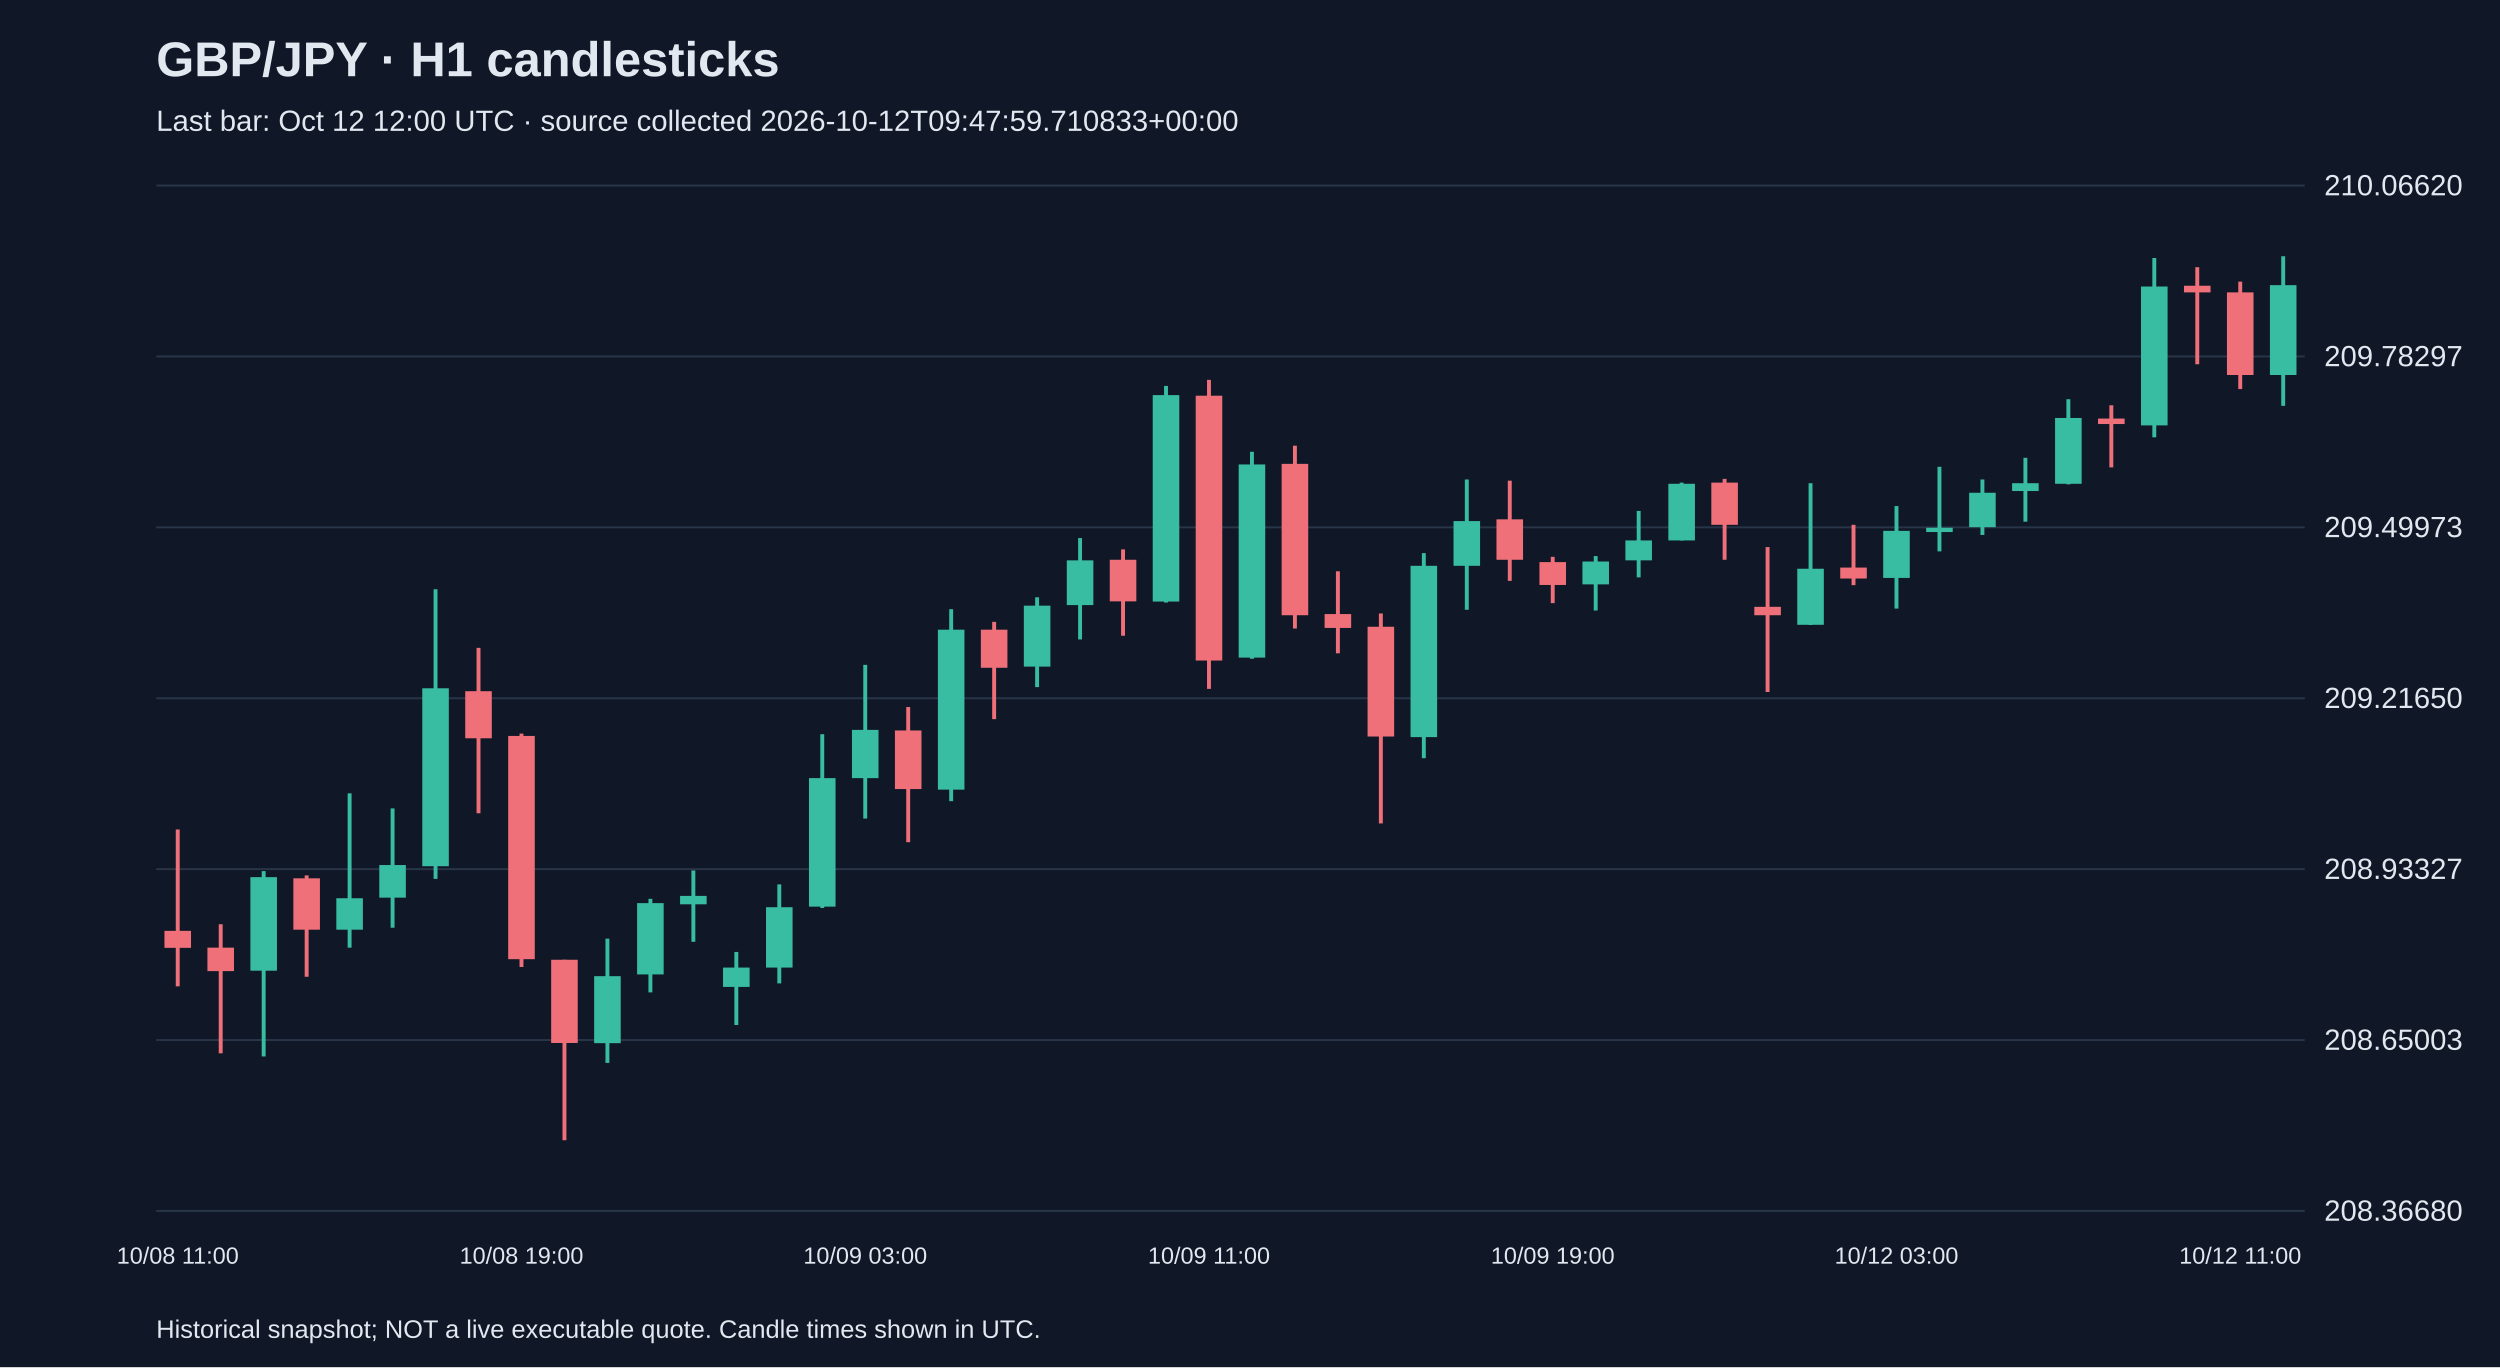
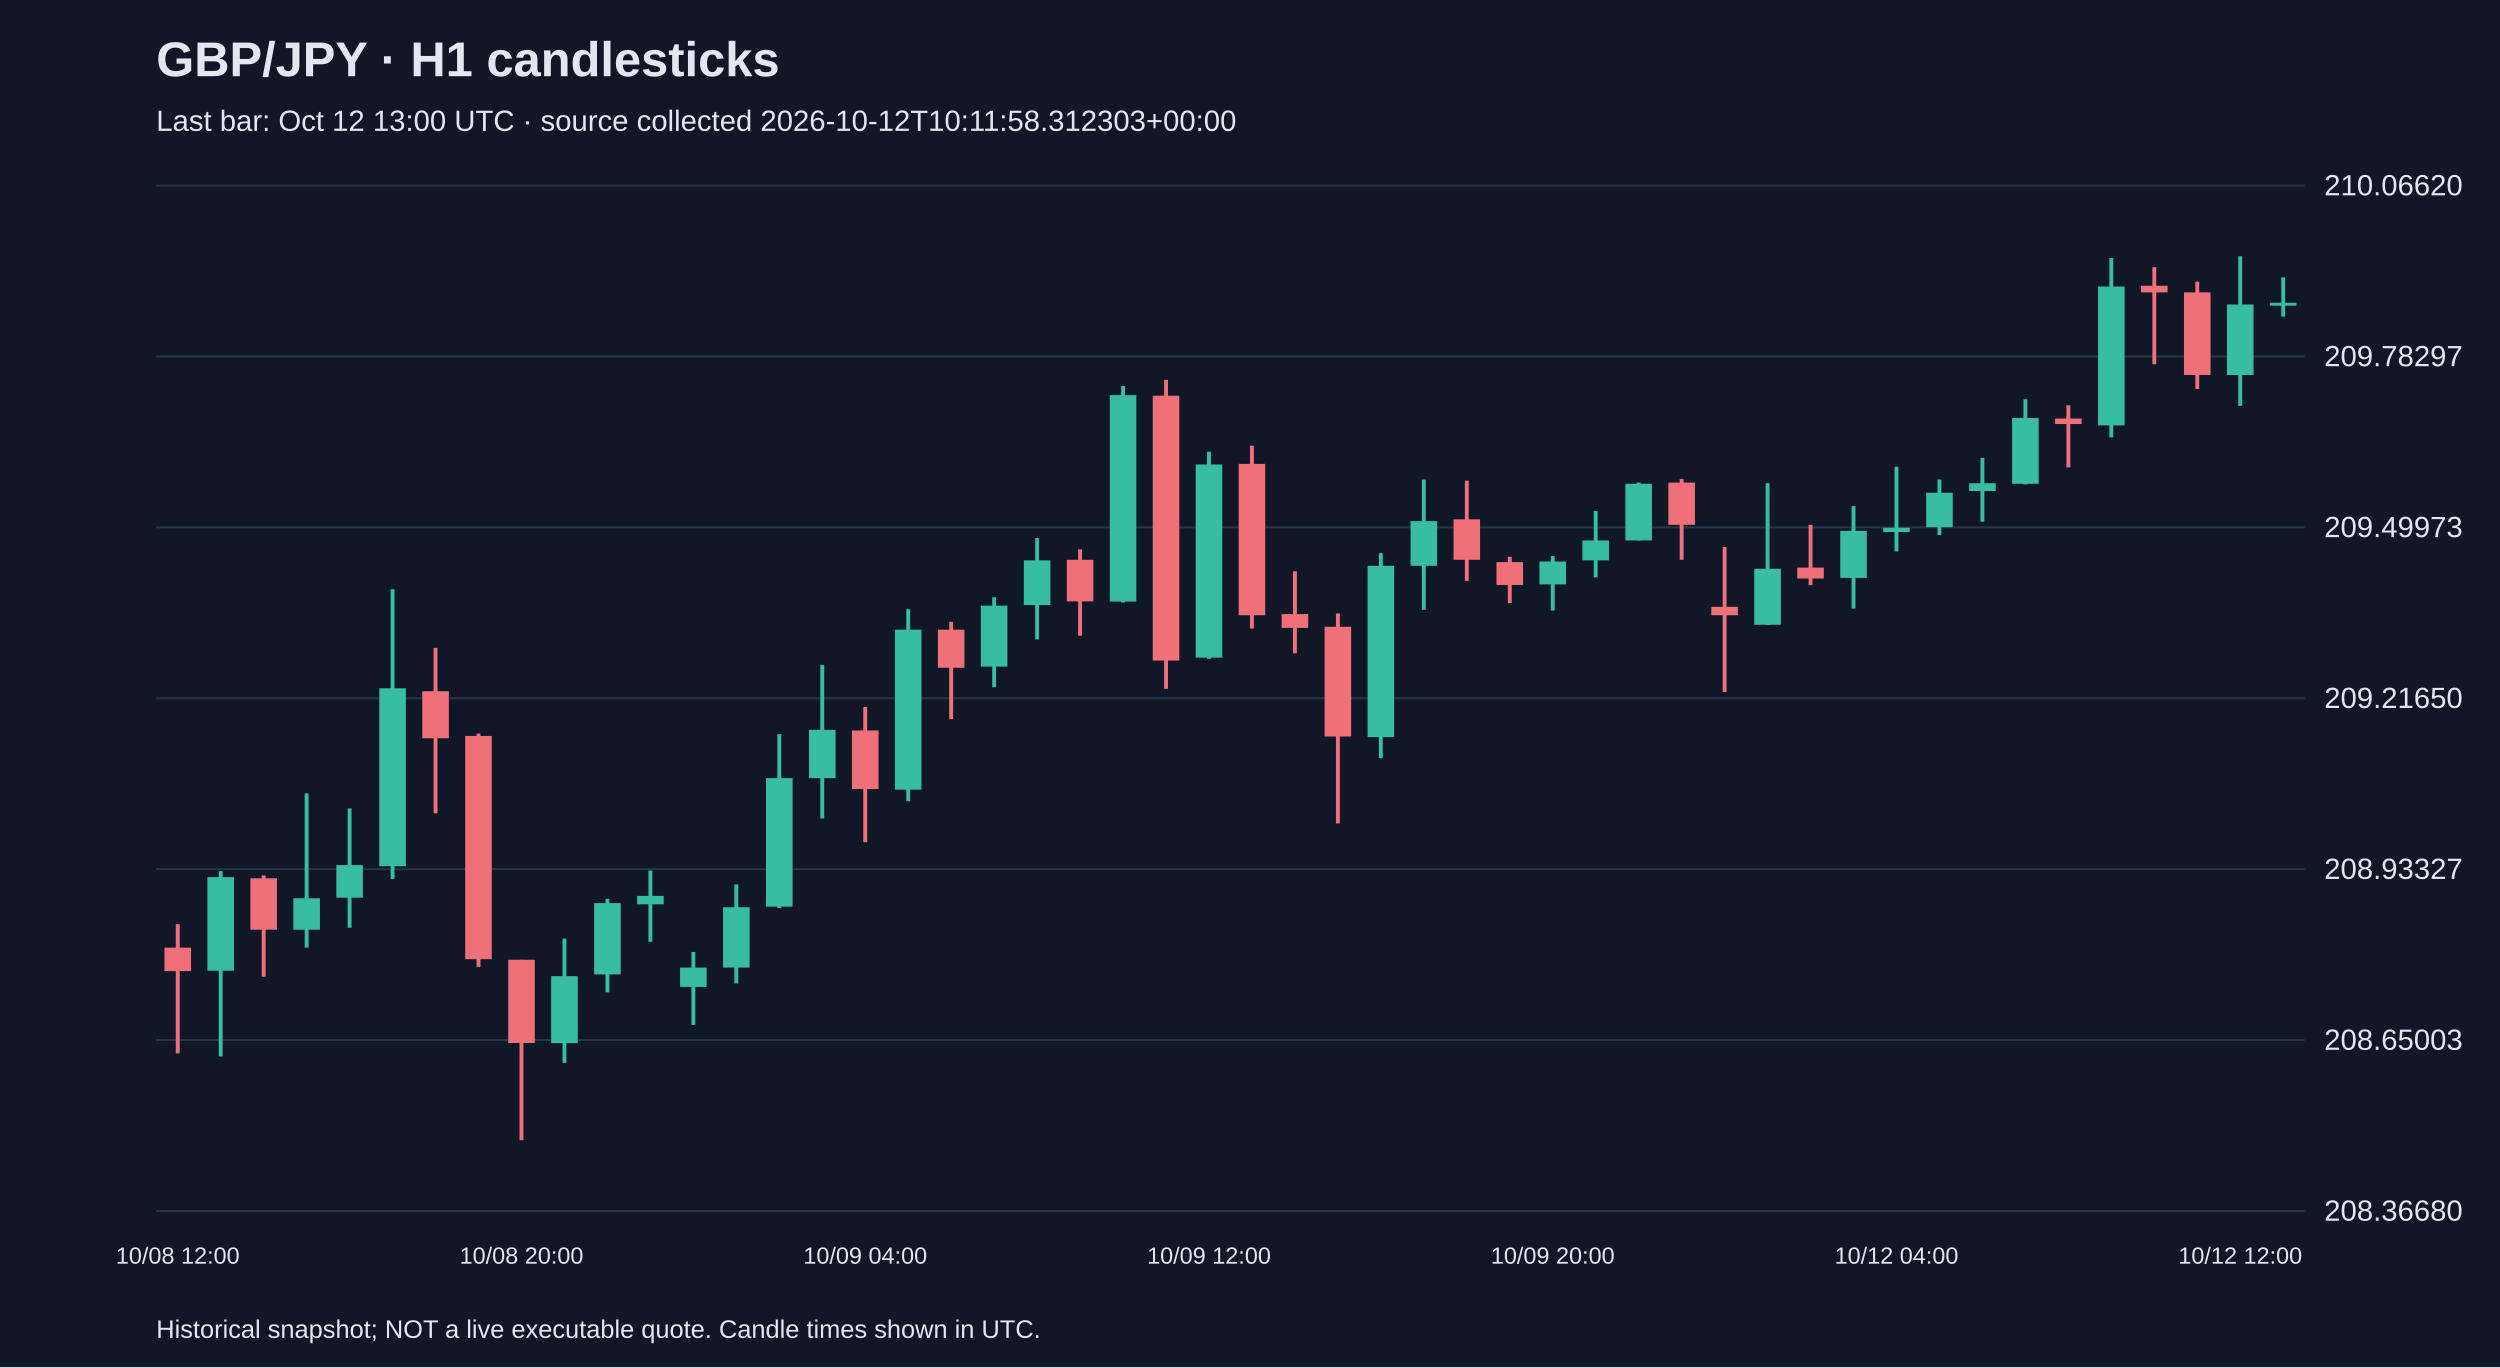
<svg xmlns="http://www.w3.org/2000/svg" viewBox="0 0 1280 700">
  <rect width="100%" height="100%" fill="#101827" />
  <style>text{font-family:Arial,sans-serif;fill:#e2e8f0}</style>
  <text x="80" y="39" font-size="25" font-weight="bold">GBP/JPY · H1 candlesticks</text>
-   <text x="80" y="67" font-size="15" fill="#a6b1c5">Last bar: Oct 12 12:00 UTC · source collected 2026-10-12T09:47:59.710833+00:00</text>
+   <text x="80" y="67" font-size="15" fill="#a6b1c5">Last bar: Oct 12 13:00 UTC · source collected 2026-10-12T10:11:58.312303+00:00</text>
  <line x1="80" y1="620.0" x2="1180" y2="620.0" stroke="#283548" />
  <text x="1190" y="625.0" font-size="15">208.36680</text>
  <line x1="80" y1="532.5" x2="1180" y2="532.5" stroke="#283548" />
  <text x="1190" y="537.5" font-size="15">208.65003</text>
  <line x1="80" y1="445.0" x2="1180" y2="445.0" stroke="#283548" />
  <text x="1190" y="450.0" font-size="15">208.93327</text>
  <line x1="80" y1="357.5" x2="1180" y2="357.5" stroke="#283548" />
  <text x="1190" y="362.5" font-size="15">209.21650</text>
  <line x1="80" y1="270.0" x2="1180" y2="270.0" stroke="#283548" />
  <text x="1190" y="275.0" font-size="15">209.49973</text>
  <line x1="80" y1="182.5" x2="1180" y2="182.5" stroke="#283548" />
  <text x="1190" y="187.5" font-size="15">209.78297</text>
  <line x1="80" y1="95.0" x2="1180" y2="95.0" stroke="#283548" />
  <text x="1190" y="100.0" font-size="15">210.06620</text>
-   <line x1="91.0" y1="424.7" x2="91.0" y2="505.0" stroke="#f07079" stroke-width="2" />
-   <rect x="84.2" y="476.6" width="13.6" height="8.7" fill="#f07079" />
-   <text x="91.0" y="647" text-anchor="middle" font-size="12">10/08 11:00</text>
-   <line x1="113.0" y1="473.2" x2="113.0" y2="539.3" stroke="#f07079" stroke-width="2" />
-   <rect x="106.2" y="485.2" width="13.6" height="12.0" fill="#f07079" />
-   <line x1="135.0" y1="446.0" x2="135.0" y2="540.9" stroke="#38bca2" stroke-width="2" />
-   <rect x="128.2" y="449.1" width="13.6" height="47.9" fill="#38bca2" />
-   <line x1="157.0" y1="448.2" x2="157.0" y2="500.1" stroke="#f07079" stroke-width="2" />
-   <rect x="150.2" y="449.7" width="13.6" height="26.3" fill="#f07079" />
-   <line x1="179.0" y1="406.2" x2="179.0" y2="485.2" stroke="#38bca2" stroke-width="2" />
-   <rect x="172.2" y="459.9" width="13.6" height="16.1" fill="#38bca2" />
-   <line x1="201.0" y1="413.9" x2="201.0" y2="475.0" stroke="#38bca2" stroke-width="2" />
-   <rect x="194.2" y="442.9" width="13.6" height="16.7" fill="#38bca2" />
-   <line x1="223.0" y1="301.7" x2="223.0" y2="450.0" stroke="#38bca2" stroke-width="2" />
-   <rect x="216.2" y="352.4" width="13.6" height="91.1" fill="#38bca2" />
-   <line x1="245.0" y1="331.7" x2="245.0" y2="416.4" stroke="#f07079" stroke-width="2" />
-   <rect x="238.2" y="353.9" width="13.6" height="24.1" fill="#f07079" />
-   <line x1="267.0" y1="375.6" x2="267.0" y2="495.1" stroke="#f07079" stroke-width="2" />
-   <rect x="260.2" y="376.8" width="13.6" height="114.3" fill="#f07079" />
-   <text x="267.0" y="647" text-anchor="middle" font-size="12">10/08 19:00</text>
-   <line x1="289.0" y1="491.4" x2="289.0" y2="583.8" stroke="#f07079" stroke-width="2" />
-   <rect x="282.2" y="491.4" width="13.6" height="42.6" fill="#f07079" />
-   <line x1="311.0" y1="480.6" x2="311.0" y2="544.2" stroke="#38bca2" stroke-width="2" />
-   <rect x="304.2" y="499.8" width="13.6" height="34.3" fill="#38bca2" />
-   <line x1="333.0" y1="460.2" x2="333.0" y2="508.1" stroke="#38bca2" stroke-width="2" />
-   <rect x="326.2" y="462.4" width="13.6" height="36.5" fill="#38bca2" />
-   <line x1="355.0" y1="445.7" x2="355.0" y2="482.2" stroke="#38bca2" stroke-width="2" />
-   <rect x="348.2" y="458.7" width="13.6" height="4.3" fill="#38bca2" />
-   <line x1="377.0" y1="487.4" x2="377.0" y2="524.8" stroke="#38bca2" stroke-width="2" />
-   <rect x="370.2" y="495.4" width="13.6" height="9.9" fill="#38bca2" />
-   <line x1="399.0" y1="452.8" x2="399.0" y2="503.5" stroke="#38bca2" stroke-width="2" />
-   <rect x="392.2" y="464.5" width="13.6" height="30.9" fill="#38bca2" />
-   <line x1="421.0" y1="375.9" x2="421.0" y2="464.9" stroke="#38bca2" stroke-width="2" />
-   <rect x="414.2" y="398.4" width="13.6" height="65.8" fill="#38bca2" />
-   <line x1="443.0" y1="340.4" x2="443.0" y2="419.1" stroke="#38bca2" stroke-width="2" />
-   <rect x="436.2" y="373.7" width="13.6" height="24.7" fill="#38bca2" />
-   <text x="443.0" y="647" text-anchor="middle" font-size="12">10/09 03:00</text>
-   <line x1="465.0" y1="362.0" x2="465.0" y2="431.2" stroke="#f07079" stroke-width="2" />
-   <rect x="458.2" y="374.0" width="13.6" height="30.0" fill="#f07079" />
-   <line x1="487.0" y1="311.9" x2="487.0" y2="410.2" stroke="#38bca2" stroke-width="2" />
-   <rect x="480.2" y="322.4" width="13.6" height="81.9" fill="#38bca2" />
-   <line x1="509.0" y1="318.4" x2="509.0" y2="368.2" stroke="#f07079" stroke-width="2" />
-   <rect x="502.2" y="322.4" width="13.6" height="19.5" fill="#f07079" />
-   <line x1="531.0" y1="305.8" x2="531.0" y2="351.8" stroke="#38bca2" stroke-width="2" />
-   <rect x="524.2" y="310.1" width="13.6" height="31.2" fill="#38bca2" />
-   <line x1="553.0" y1="275.5" x2="553.0" y2="327.4" stroke="#38bca2" stroke-width="2" />
-   <rect x="546.2" y="286.9" width="13.6" height="22.9" fill="#38bca2" />
-   <line x1="575.0" y1="281.3" x2="575.0" y2="325.5" stroke="#f07079" stroke-width="2" />
-   <rect x="568.2" y="286.6" width="13.6" height="21.3" fill="#f07079" />
-   <line x1="597.0" y1="197.6" x2="597.0" y2="308.5" stroke="#38bca2" stroke-width="2" />
-   <rect x="590.2" y="202.3" width="13.6" height="105.7" fill="#38bca2" />
-   <line x1="619.0" y1="194.5" x2="619.0" y2="352.7" stroke="#f07079" stroke-width="2" />
-   <rect x="612.2" y="202.6" width="13.6" height="135.6" fill="#f07079" />
-   <text x="619.0" y="647" text-anchor="middle" font-size="12">10/09 11:00</text>
-   <line x1="641.0" y1="231.3" x2="641.0" y2="337.3" stroke="#38bca2" stroke-width="2" />
-   <rect x="634.2" y="237.8" width="13.6" height="98.9" fill="#38bca2" />
-   <line x1="663.0" y1="228.2" x2="663.0" y2="321.8" stroke="#f07079" stroke-width="2" />
-   <rect x="656.2" y="237.5" width="13.6" height="77.5" fill="#f07079" />
-   <line x1="685.0" y1="292.5" x2="685.0" y2="334.5" stroke="#f07079" stroke-width="2" />
-   <rect x="678.2" y="314.4" width="13.6" height="7.1" fill="#f07079" />
-   <line x1="707.0" y1="314.1" x2="707.0" y2="421.6" stroke="#f07079" stroke-width="2" />
-   <rect x="700.2" y="320.9" width="13.6" height="56.2" fill="#f07079" />
-   <line x1="729.0" y1="283.2" x2="729.0" y2="388.2" stroke="#38bca2" stroke-width="2" />
-   <rect x="722.2" y="289.7" width="13.6" height="87.7" fill="#38bca2" />
-   <line x1="751.0" y1="245.5" x2="751.0" y2="312.2" stroke="#38bca2" stroke-width="2" />
-   <rect x="744.2" y="266.8" width="13.6" height="22.9" fill="#38bca2" />
-   <line x1="773.0" y1="246.1" x2="773.0" y2="297.4" stroke="#f07079" stroke-width="2" />
-   <rect x="766.2" y="265.9" width="13.6" height="20.7" fill="#f07079" />
-   <line x1="795.0" y1="285.1" x2="795.0" y2="308.8" stroke="#f07079" stroke-width="2" />
-   <rect x="788.2" y="287.8" width="13.6" height="11.7" fill="#f07079" />
-   <text x="795.0" y="647" text-anchor="middle" font-size="12">10/09 19:00</text>
-   <line x1="817.0" y1="284.7" x2="817.0" y2="312.6" stroke="#38bca2" stroke-width="2" />
-   <rect x="810.2" y="287.5" width="13.6" height="11.7" fill="#38bca2" />
-   <line x1="839.0" y1="261.6" x2="839.0" y2="295.6" stroke="#38bca2" stroke-width="2" />
-   <rect x="832.2" y="276.7" width="13.6" height="10.2" fill="#38bca2" />
-   <line x1="861.0" y1="247.1" x2="861.0" y2="276.7" stroke="#38bca2" stroke-width="2" />
-   <rect x="854.2" y="247.7" width="13.6" height="29.0" fill="#38bca2" />
-   <line x1="883.0" y1="245.2" x2="883.0" y2="286.6" stroke="#f07079" stroke-width="2" />
-   <rect x="876.2" y="247.1" width="13.6" height="21.6" fill="#f07079" />
-   <line x1="905.0" y1="280.1" x2="905.0" y2="354.3" stroke="#f07079" stroke-width="2" />
-   <rect x="898.2" y="310.7" width="13.6" height="4.3" fill="#f07079" />
-   <line x1="927.0" y1="247.4" x2="927.0" y2="320.0" stroke="#38bca2" stroke-width="2" />
-   <rect x="920.2" y="291.2" width="13.6" height="28.7" fill="#38bca2" />
-   <line x1="949.0" y1="268.7" x2="949.0" y2="299.6" stroke="#f07079" stroke-width="2" />
-   <rect x="942.2" y="290.6" width="13.6" height="5.6" fill="#f07079" />
-   <line x1="971.0" y1="259.1" x2="971.0" y2="311.6" stroke="#38bca2" stroke-width="2" />
-   <rect x="964.2" y="271.8" width="13.6" height="24.1" fill="#38bca2" />
-   <text x="971.0" y="647" text-anchor="middle" font-size="12">10/12 03:00</text>
-   <line x1="993.0" y1="239.0" x2="993.0" y2="282.3" stroke="#38bca2" stroke-width="2" />
-   <rect x="986.2" y="270.2" width="13.6" height="2.2" fill="#38bca2" />
-   <line x1="1015.0" y1="245.5" x2="1015.0" y2="273.9" stroke="#38bca2" stroke-width="2" />
-   <rect x="1008.2" y="252.3" width="13.6" height="17.6" fill="#38bca2" />
-   <line x1="1037.0" y1="234.4" x2="1037.0" y2="267.1" stroke="#38bca2" stroke-width="2" />
-   <rect x="1030.2" y="247.4" width="13.6" height="4.0" fill="#38bca2" />
-   <line x1="1059.0" y1="204.4" x2="1059.0" y2="248.0" stroke="#38bca2" stroke-width="2" />
-   <rect x="1052.2" y="214.0" width="13.6" height="33.7" fill="#38bca2" />
-   <line x1="1081.0" y1="207.5" x2="1081.0" y2="239.3" stroke="#f07079" stroke-width="2" />
-   <rect x="1074.2" y="214.3" width="13.6" height="2.8" fill="#f07079" />
-   <line x1="1103.0" y1="132.1" x2="1103.0" y2="223.9" stroke="#38bca2" stroke-width="2" />
-   <rect x="1096.2" y="146.7" width="13.6" height="71.1" fill="#38bca2" />
-   <line x1="1125.0" y1="136.8" x2="1125.0" y2="186.5" stroke="#f07079" stroke-width="2" />
-   <rect x="1118.2" y="146.3" width="13.6" height="3.4" fill="#f07079" />
-   <line x1="1147.0" y1="144.2" x2="1147.0" y2="199.2" stroke="#f07079" stroke-width="2" />
-   <rect x="1140.2" y="149.7" width="13.6" height="42.3" fill="#f07079" />
-   <text x="1147.0" y="647" text-anchor="middle" font-size="12">10/12 11:00</text>
-   <line x1="1169.0" y1="131.2" x2="1169.0" y2="207.8" stroke="#38bca2" stroke-width="2" />
-   <rect x="1162.2" y="146.0" width="13.6" height="46.0" fill="#38bca2" />
+   <line x1="91.0" y1="473.2" x2="91.0" y2="539.3" stroke="#f07079" stroke-width="2" />
+   <rect x="84.2" y="485.2" width="13.6" height="12.0" fill="#f07079" />
+   <text x="91.0" y="647" text-anchor="middle" font-size="12">10/08 12:00</text>
+   <line x1="113.0" y1="446.0" x2="113.0" y2="540.9" stroke="#38bca2" stroke-width="2" />
+   <rect x="106.2" y="449.1" width="13.6" height="47.9" fill="#38bca2" />
+   <line x1="135.0" y1="448.2" x2="135.0" y2="500.1" stroke="#f07079" stroke-width="2" />
+   <rect x="128.2" y="449.7" width="13.6" height="26.3" fill="#f07079" />
+   <line x1="157.0" y1="406.2" x2="157.0" y2="485.2" stroke="#38bca2" stroke-width="2" />
+   <rect x="150.2" y="459.9" width="13.6" height="16.1" fill="#38bca2" />
+   <line x1="179.0" y1="413.9" x2="179.0" y2="475.0" stroke="#38bca2" stroke-width="2" />
+   <rect x="172.2" y="442.9" width="13.6" height="16.7" fill="#38bca2" />
+   <line x1="201.0" y1="301.7" x2="201.0" y2="450.0" stroke="#38bca2" stroke-width="2" />
+   <rect x="194.2" y="352.4" width="13.6" height="91.1" fill="#38bca2" />
+   <line x1="223.0" y1="331.7" x2="223.0" y2="416.4" stroke="#f07079" stroke-width="2" />
+   <rect x="216.2" y="353.9" width="13.6" height="24.1" fill="#f07079" />
+   <line x1="245.0" y1="375.6" x2="245.0" y2="495.1" stroke="#f07079" stroke-width="2" />
+   <rect x="238.2" y="376.8" width="13.6" height="114.3" fill="#f07079" />
+   <line x1="267.0" y1="491.4" x2="267.0" y2="583.8" stroke="#f07079" stroke-width="2" />
+   <rect x="260.2" y="491.4" width="13.6" height="42.6" fill="#f07079" />
+   <text x="267.0" y="647" text-anchor="middle" font-size="12">10/08 20:00</text>
+   <line x1="289.0" y1="480.6" x2="289.0" y2="544.2" stroke="#38bca2" stroke-width="2" />
+   <rect x="282.2" y="499.8" width="13.6" height="34.3" fill="#38bca2" />
+   <line x1="311.0" y1="460.2" x2="311.0" y2="508.1" stroke="#38bca2" stroke-width="2" />
+   <rect x="304.2" y="462.4" width="13.6" height="36.5" fill="#38bca2" />
+   <line x1="333.0" y1="445.7" x2="333.0" y2="482.2" stroke="#38bca2" stroke-width="2" />
+   <rect x="326.2" y="458.7" width="13.6" height="4.3" fill="#38bca2" />
+   <line x1="355.0" y1="487.4" x2="355.0" y2="524.8" stroke="#38bca2" stroke-width="2" />
+   <rect x="348.2" y="495.4" width="13.6" height="9.9" fill="#38bca2" />
+   <line x1="377.0" y1="452.8" x2="377.0" y2="503.5" stroke="#38bca2" stroke-width="2" />
+   <rect x="370.2" y="464.5" width="13.6" height="30.9" fill="#38bca2" />
+   <line x1="399.0" y1="375.9" x2="399.0" y2="464.9" stroke="#38bca2" stroke-width="2" />
+   <rect x="392.2" y="398.4" width="13.6" height="65.8" fill="#38bca2" />
+   <line x1="421.0" y1="340.4" x2="421.0" y2="419.1" stroke="#38bca2" stroke-width="2" />
+   <rect x="414.2" y="373.7" width="13.6" height="24.7" fill="#38bca2" />
+   <line x1="443.0" y1="362.0" x2="443.0" y2="431.2" stroke="#f07079" stroke-width="2" />
+   <rect x="436.2" y="374.0" width="13.6" height="30.0" fill="#f07079" />
+   <text x="443.0" y="647" text-anchor="middle" font-size="12">10/09 04:00</text>
+   <line x1="465.0" y1="311.9" x2="465.0" y2="410.2" stroke="#38bca2" stroke-width="2" />
+   <rect x="458.2" y="322.4" width="13.6" height="81.9" fill="#38bca2" />
+   <line x1="487.0" y1="318.4" x2="487.0" y2="368.2" stroke="#f07079" stroke-width="2" />
+   <rect x="480.2" y="322.4" width="13.6" height="19.5" fill="#f07079" />
+   <line x1="509.0" y1="305.8" x2="509.0" y2="351.8" stroke="#38bca2" stroke-width="2" />
+   <rect x="502.2" y="310.1" width="13.6" height="31.2" fill="#38bca2" />
+   <line x1="531.0" y1="275.5" x2="531.0" y2="327.4" stroke="#38bca2" stroke-width="2" />
+   <rect x="524.2" y="286.9" width="13.6" height="22.9" fill="#38bca2" />
+   <line x1="553.0" y1="281.3" x2="553.0" y2="325.5" stroke="#f07079" stroke-width="2" />
+   <rect x="546.2" y="286.6" width="13.6" height="21.3" fill="#f07079" />
+   <line x1="575.0" y1="197.6" x2="575.0" y2="308.5" stroke="#38bca2" stroke-width="2" />
+   <rect x="568.2" y="202.3" width="13.6" height="105.7" fill="#38bca2" />
+   <line x1="597.0" y1="194.5" x2="597.0" y2="352.7" stroke="#f07079" stroke-width="2" />
+   <rect x="590.2" y="202.6" width="13.6" height="135.6" fill="#f07079" />
+   <line x1="619.0" y1="231.3" x2="619.0" y2="337.3" stroke="#38bca2" stroke-width="2" />
+   <rect x="612.2" y="237.8" width="13.6" height="98.9" fill="#38bca2" />
+   <text x="619.0" y="647" text-anchor="middle" font-size="12">10/09 12:00</text>
+   <line x1="641.0" y1="228.2" x2="641.0" y2="321.8" stroke="#f07079" stroke-width="2" />
+   <rect x="634.2" y="237.5" width="13.6" height="77.5" fill="#f07079" />
+   <line x1="663.0" y1="292.5" x2="663.0" y2="334.5" stroke="#f07079" stroke-width="2" />
+   <rect x="656.2" y="314.4" width="13.6" height="7.1" fill="#f07079" />
+   <line x1="685.0" y1="314.1" x2="685.0" y2="421.6" stroke="#f07079" stroke-width="2" />
+   <rect x="678.2" y="320.9" width="13.6" height="56.2" fill="#f07079" />
+   <line x1="707.0" y1="283.2" x2="707.0" y2="388.2" stroke="#38bca2" stroke-width="2" />
+   <rect x="700.2" y="289.7" width="13.6" height="87.7" fill="#38bca2" />
+   <line x1="729.0" y1="245.5" x2="729.0" y2="312.2" stroke="#38bca2" stroke-width="2" />
+   <rect x="722.2" y="266.8" width="13.6" height="22.9" fill="#38bca2" />
+   <line x1="751.0" y1="246.1" x2="751.0" y2="297.4" stroke="#f07079" stroke-width="2" />
+   <rect x="744.2" y="265.9" width="13.6" height="20.7" fill="#f07079" />
+   <line x1="773.0" y1="285.1" x2="773.0" y2="308.8" stroke="#f07079" stroke-width="2" />
+   <rect x="766.2" y="287.8" width="13.6" height="11.7" fill="#f07079" />
+   <line x1="795.0" y1="284.7" x2="795.0" y2="312.6" stroke="#38bca2" stroke-width="2" />
+   <rect x="788.2" y="287.5" width="13.6" height="11.7" fill="#38bca2" />
+   <text x="795.0" y="647" text-anchor="middle" font-size="12">10/09 20:00</text>
+   <line x1="817.0" y1="261.6" x2="817.0" y2="295.6" stroke="#38bca2" stroke-width="2" />
+   <rect x="810.2" y="276.7" width="13.6" height="10.2" fill="#38bca2" />
+   <line x1="839.0" y1="247.1" x2="839.0" y2="276.7" stroke="#38bca2" stroke-width="2" />
+   <rect x="832.2" y="247.7" width="13.6" height="29.0" fill="#38bca2" />
+   <line x1="861.0" y1="245.2" x2="861.0" y2="286.6" stroke="#f07079" stroke-width="2" />
+   <rect x="854.2" y="247.1" width="13.6" height="21.6" fill="#f07079" />
+   <line x1="883.0" y1="280.1" x2="883.0" y2="354.3" stroke="#f07079" stroke-width="2" />
+   <rect x="876.2" y="310.7" width="13.6" height="4.3" fill="#f07079" />
+   <line x1="905.0" y1="247.4" x2="905.0" y2="320.0" stroke="#38bca2" stroke-width="2" />
+   <rect x="898.2" y="291.2" width="13.6" height="28.7" fill="#38bca2" />
+   <line x1="927.0" y1="268.7" x2="927.0" y2="299.6" stroke="#f07079" stroke-width="2" />
+   <rect x="920.2" y="290.6" width="13.6" height="5.6" fill="#f07079" />
+   <line x1="949.0" y1="259.1" x2="949.0" y2="311.6" stroke="#38bca2" stroke-width="2" />
+   <rect x="942.2" y="271.8" width="13.6" height="24.1" fill="#38bca2" />
+   <line x1="971.0" y1="239.0" x2="971.0" y2="282.3" stroke="#38bca2" stroke-width="2" />
+   <rect x="964.2" y="270.2" width="13.6" height="2.2" fill="#38bca2" />
+   <text x="971.0" y="647" text-anchor="middle" font-size="12">10/12 04:00</text>
+   <line x1="993.0" y1="245.5" x2="993.0" y2="273.9" stroke="#38bca2" stroke-width="2" />
+   <rect x="986.2" y="252.3" width="13.6" height="17.6" fill="#38bca2" />
+   <line x1="1015.0" y1="234.4" x2="1015.0" y2="267.1" stroke="#38bca2" stroke-width="2" />
+   <rect x="1008.2" y="247.4" width="13.6" height="4.0" fill="#38bca2" />
+   <line x1="1037.0" y1="204.4" x2="1037.0" y2="248.0" stroke="#38bca2" stroke-width="2" />
+   <rect x="1030.2" y="214.0" width="13.6" height="33.7" fill="#38bca2" />
+   <line x1="1059.0" y1="207.5" x2="1059.0" y2="239.3" stroke="#f07079" stroke-width="2" />
+   <rect x="1052.2" y="214.3" width="13.6" height="2.8" fill="#f07079" />
+   <line x1="1081.0" y1="132.1" x2="1081.0" y2="223.9" stroke="#38bca2" stroke-width="2" />
+   <rect x="1074.2" y="146.7" width="13.6" height="71.1" fill="#38bca2" />
+   <line x1="1103.0" y1="136.8" x2="1103.0" y2="186.5" stroke="#f07079" stroke-width="2" />
+   <rect x="1096.2" y="146.3" width="13.6" height="3.4" fill="#f07079" />
+   <line x1="1125.0" y1="144.2" x2="1125.0" y2="199.2" stroke="#f07079" stroke-width="2" />
+   <rect x="1118.2" y="149.7" width="13.6" height="42.3" fill="#f07079" />
+   <line x1="1147.0" y1="131.2" x2="1147.0" y2="207.8" stroke="#38bca2" stroke-width="2" />
+   <rect x="1140.2" y="155.9" width="13.6" height="36.1" fill="#38bca2" />
+   <text x="1147.0" y="647" text-anchor="middle" font-size="12">10/12 12:00</text>
+   <line x1="1169.0" y1="142.0" x2="1169.0" y2="162.1" stroke="#38bca2" stroke-width="2" />
+   <rect x="1162.2" y="155.0" width="13.6" height="1.5" fill="#38bca2" />
  <text x="80" y="685" font-size="13">Historical snapshot; NOT a live executable quote. Candle times shown in UTC.</text>
</svg>
